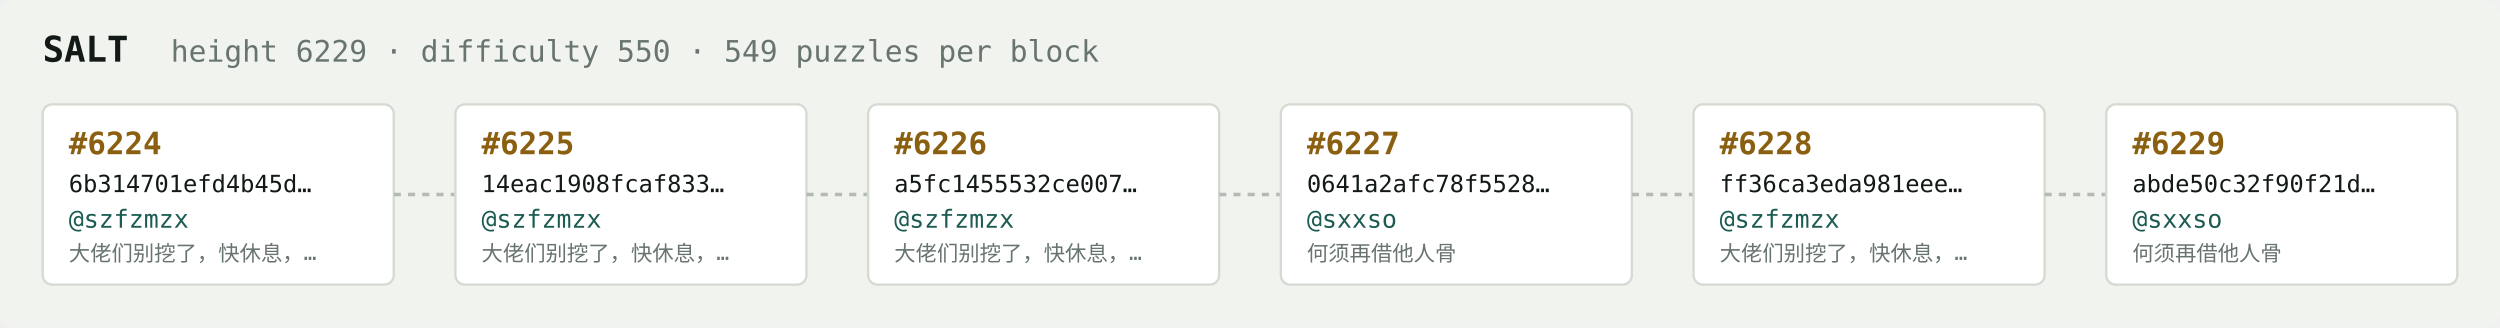
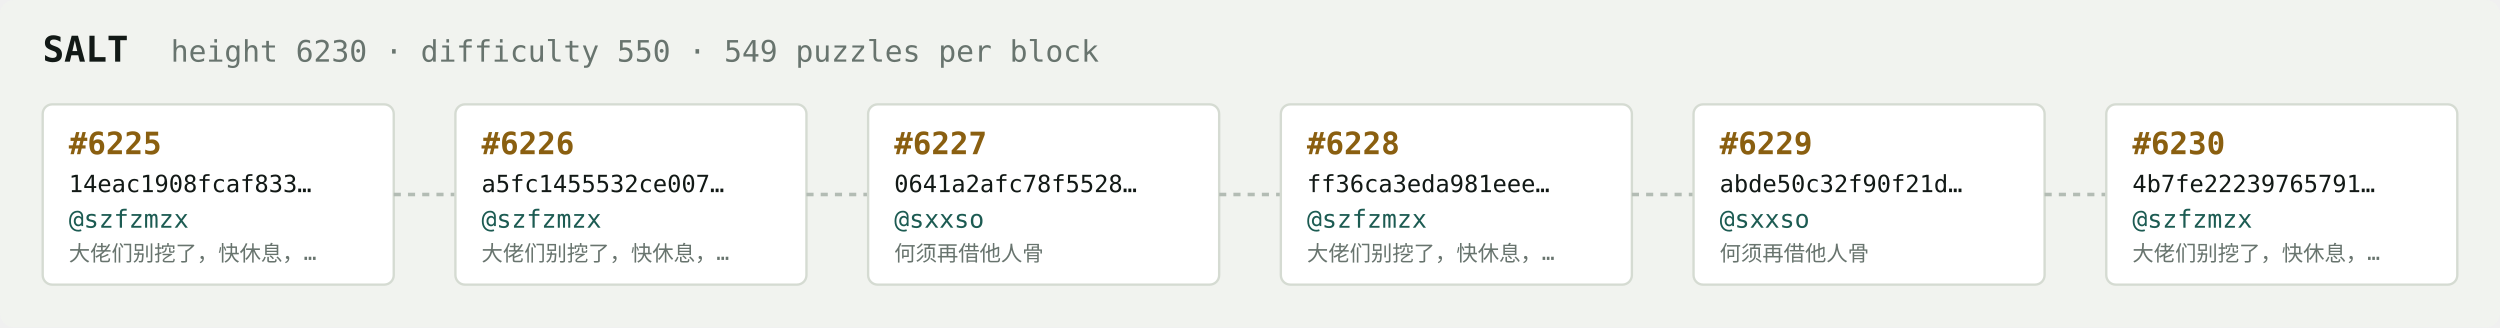
<svg xmlns="http://www.w3.org/2000/svg" width="1054" height="138" viewBox="0 0 1054 138" font-family="ui-monospace,SFMono-Regular,Menlo,monospace">
  <rect fill="#f1f3ef" width="1054" height="138" rx="6" />
  <text x="18" y="26" fill="#121916" font-size="15" font-weight="700">SALT</text>
-   <text x="72" y="26" fill="#68746e" font-size="12.5">height 6229 · difficulty 550 · 549 puzzles per block</text>
+   <text x="72" y="26" fill="#68746e" font-size="12.5">height 6230 · difficulty 550 · 549 puzzles per block</text>
  <rect x="18" y="44" width="148" height="76" rx="4" fill="#ffffff" stroke="#d5dbd2" stroke-width="1" />
-   <text x="29" y="65" fill="#8a5f10" font-size="13" font-weight="700">#6224</text>
-   <text x="29" y="81" fill="#121916" font-size="10">6b314701efd4b45d…</text>
+   <text x="29" y="65" fill="#8a5f10" font-size="13" font-weight="700">#6225</text>
+   <text x="29" y="81" fill="#121916" font-size="10">14eac1908fcaf833…</text>
  <text x="29" y="96" fill="#1c5b52" font-size="10.5">@szfzmzx</text>
  <text x="29" y="110" fill="#68746e" font-size="9">大佬们别挖了，快休息，…</text>
  <line x1="166" y1="82.0" x2="192" y2="82.0" stroke="#b3bcb4" stroke-width="1.5" stroke-dasharray="3 3" />
  <rect x="192" y="44" width="148" height="76" rx="4" fill="#ffffff" stroke="#d5dbd2" stroke-width="1" />
-   <text x="203" y="65" fill="#8a5f10" font-size="13" font-weight="700">#6225</text>
-   <text x="203" y="81" fill="#121916" font-size="10">14eac1908fcaf833…</text>
+   <text x="203" y="65" fill="#8a5f10" font-size="13" font-weight="700">#6226</text>
+   <text x="203" y="81" fill="#121916" font-size="10">a5fc1455532ce007…</text>
  <text x="203" y="96" fill="#1c5b52" font-size="10.5">@szfzmzx</text>
  <text x="203" y="110" fill="#68746e" font-size="9">大佬们别挖了，快休息，…</text>
  <line x1="340" y1="82.0" x2="366" y2="82.0" stroke="#b3bcb4" stroke-width="1.5" stroke-dasharray="3 3" />
  <rect x="366" y="44" width="148" height="76" rx="4" fill="#ffffff" stroke="#d5dbd2" stroke-width="1" />
-   <text x="377" y="65" fill="#8a5f10" font-size="13" font-weight="700">#6226</text>
-   <text x="377" y="81" fill="#121916" font-size="10">a5fc1455532ce007…</text>
-   <text x="377" y="96" fill="#1c5b52" font-size="10.5">@szfzmzx</text>
-   <text x="377" y="110" fill="#68746e" font-size="9">大佬们别挖了，快休息，…</text>
+   <text x="377" y="65" fill="#8a5f10" font-size="13" font-weight="700">#6227</text>
+   <text x="377" y="81" fill="#121916" font-size="10">0641a2afc78f5528…</text>
+   <text x="377" y="96" fill="#1c5b52" font-size="10.5">@sxxso</text>
+   <text x="377" y="110" fill="#68746e" font-size="9">何须再借他人骨</text>
  <line x1="514" y1="82.0" x2="540" y2="82.0" stroke="#b3bcb4" stroke-width="1.5" stroke-dasharray="3 3" />
  <rect x="540" y="44" width="148" height="76" rx="4" fill="#ffffff" stroke="#d5dbd2" stroke-width="1" />
-   <text x="551" y="65" fill="#8a5f10" font-size="13" font-weight="700">#6227</text>
-   <text x="551" y="81" fill="#121916" font-size="10">0641a2afc78f5528…</text>
-   <text x="551" y="96" fill="#1c5b52" font-size="10.5">@sxxso</text>
-   <text x="551" y="110" fill="#68746e" font-size="9">何须再借他人骨</text>
+   <text x="551" y="65" fill="#8a5f10" font-size="13" font-weight="700">#6228</text>
+   <text x="551" y="81" fill="#121916" font-size="10">ff36ca3eda981eee…</text>
+   <text x="551" y="96" fill="#1c5b52" font-size="10.5">@szfzmzx</text>
+   <text x="551" y="110" fill="#68746e" font-size="9">大佬们别挖了，快休息，…</text>
  <line x1="688" y1="82.0" x2="714" y2="82.0" stroke="#b3bcb4" stroke-width="1.5" stroke-dasharray="3 3" />
  <rect x="714" y="44" width="148" height="76" rx="4" fill="#ffffff" stroke="#d5dbd2" stroke-width="1" />
-   <text x="725" y="65" fill="#8a5f10" font-size="13" font-weight="700">#6228</text>
-   <text x="725" y="81" fill="#121916" font-size="10">ff36ca3eda981eee…</text>
-   <text x="725" y="96" fill="#1c5b52" font-size="10.5">@szfzmzx</text>
-   <text x="725" y="110" fill="#68746e" font-size="9">大佬们别挖了，快休息，…</text>
+   <text x="725" y="65" fill="#8a5f10" font-size="13" font-weight="700">#6229</text>
+   <text x="725" y="81" fill="#121916" font-size="10">abde50c32f90f21d…</text>
+   <text x="725" y="96" fill="#1c5b52" font-size="10.5">@sxxso</text>
+   <text x="725" y="110" fill="#68746e" font-size="9">何须再借他人骨</text>
  <line x1="862" y1="82.0" x2="888" y2="82.0" stroke="#b3bcb4" stroke-width="1.5" stroke-dasharray="3 3" />
  <rect x="888" y="44" width="148" height="76" rx="4" fill="#ffffff" stroke="#d5dbd2" stroke-width="1" />
-   <text x="899" y="65" fill="#8a5f10" font-size="13" font-weight="700">#6229</text>
-   <text x="899" y="81" fill="#121916" font-size="10">abde50c32f90f21d…</text>
-   <text x="899" y="96" fill="#1c5b52" font-size="10.5">@sxxso</text>
-   <text x="899" y="110" fill="#68746e" font-size="9">何须再借他人骨</text>
+   <text x="899" y="65" fill="#8a5f10" font-size="13" font-weight="700">#6230</text>
+   <text x="899" y="81" fill="#121916" font-size="10">4b7fe22239765791…</text>
+   <text x="899" y="96" fill="#1c5b52" font-size="10.5">@szfzmzx</text>
+   <text x="899" y="110" fill="#68746e" font-size="9">大佬们别挖了，快休息，…</text>
</svg>
